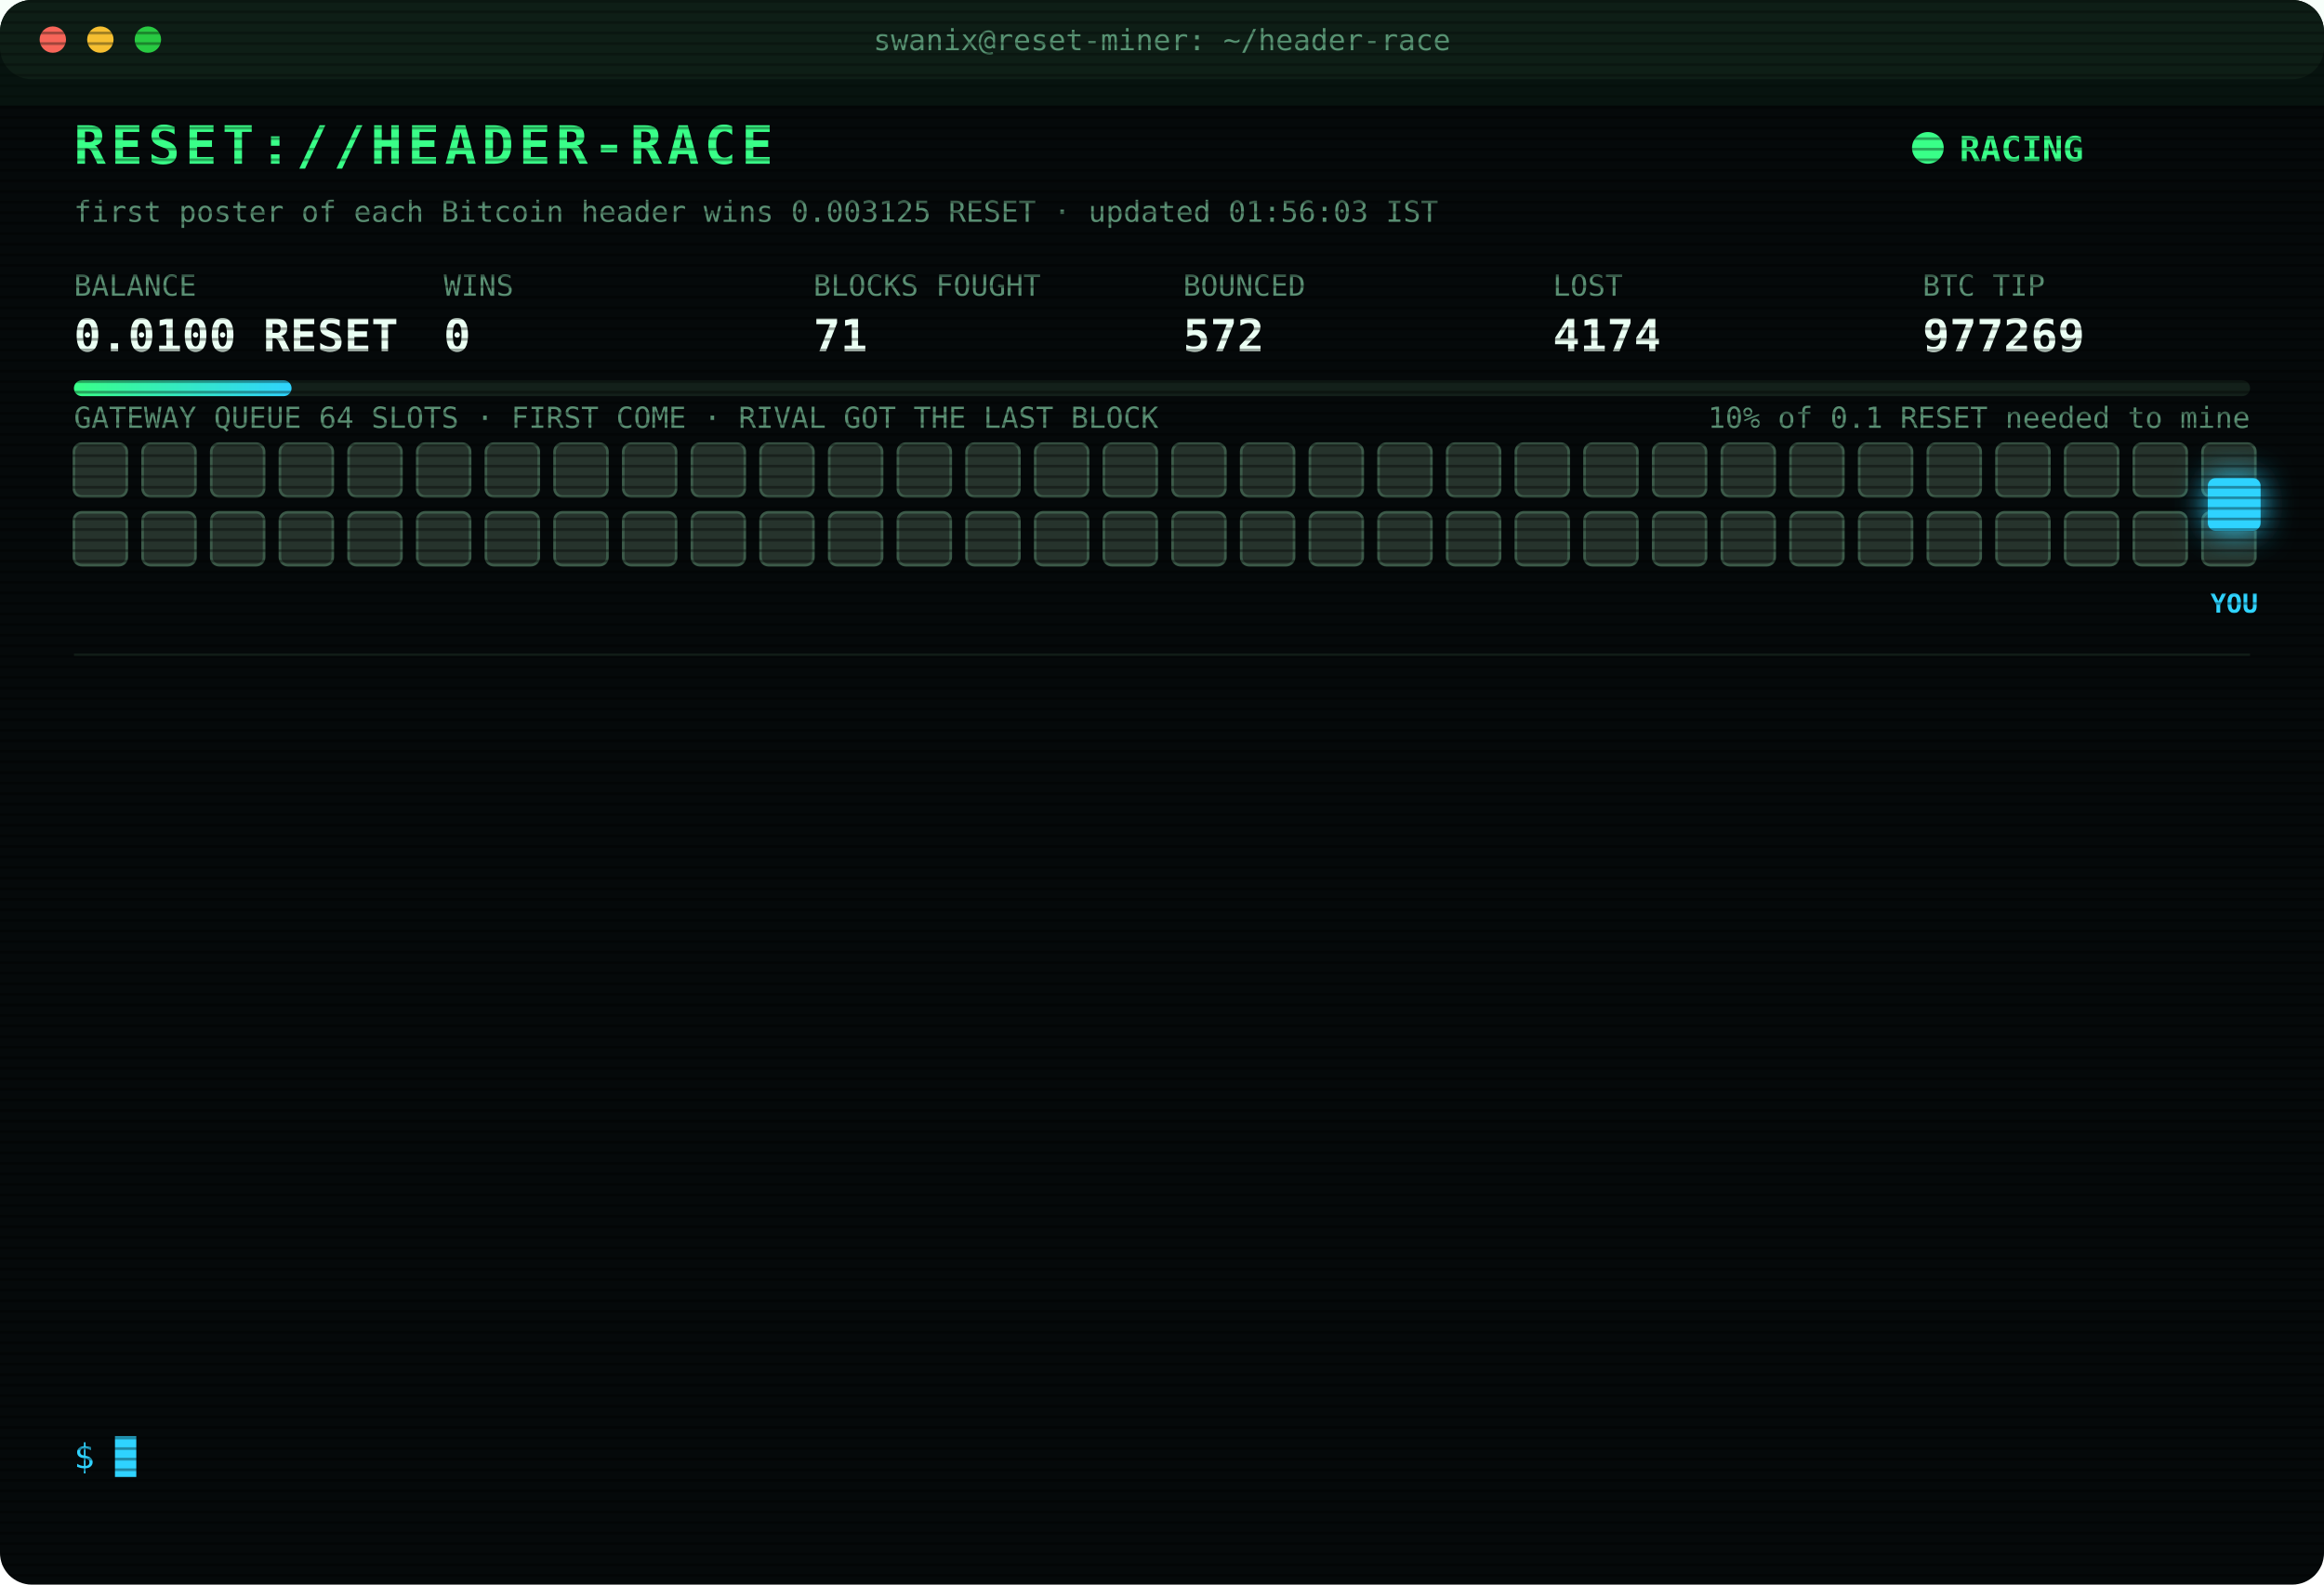
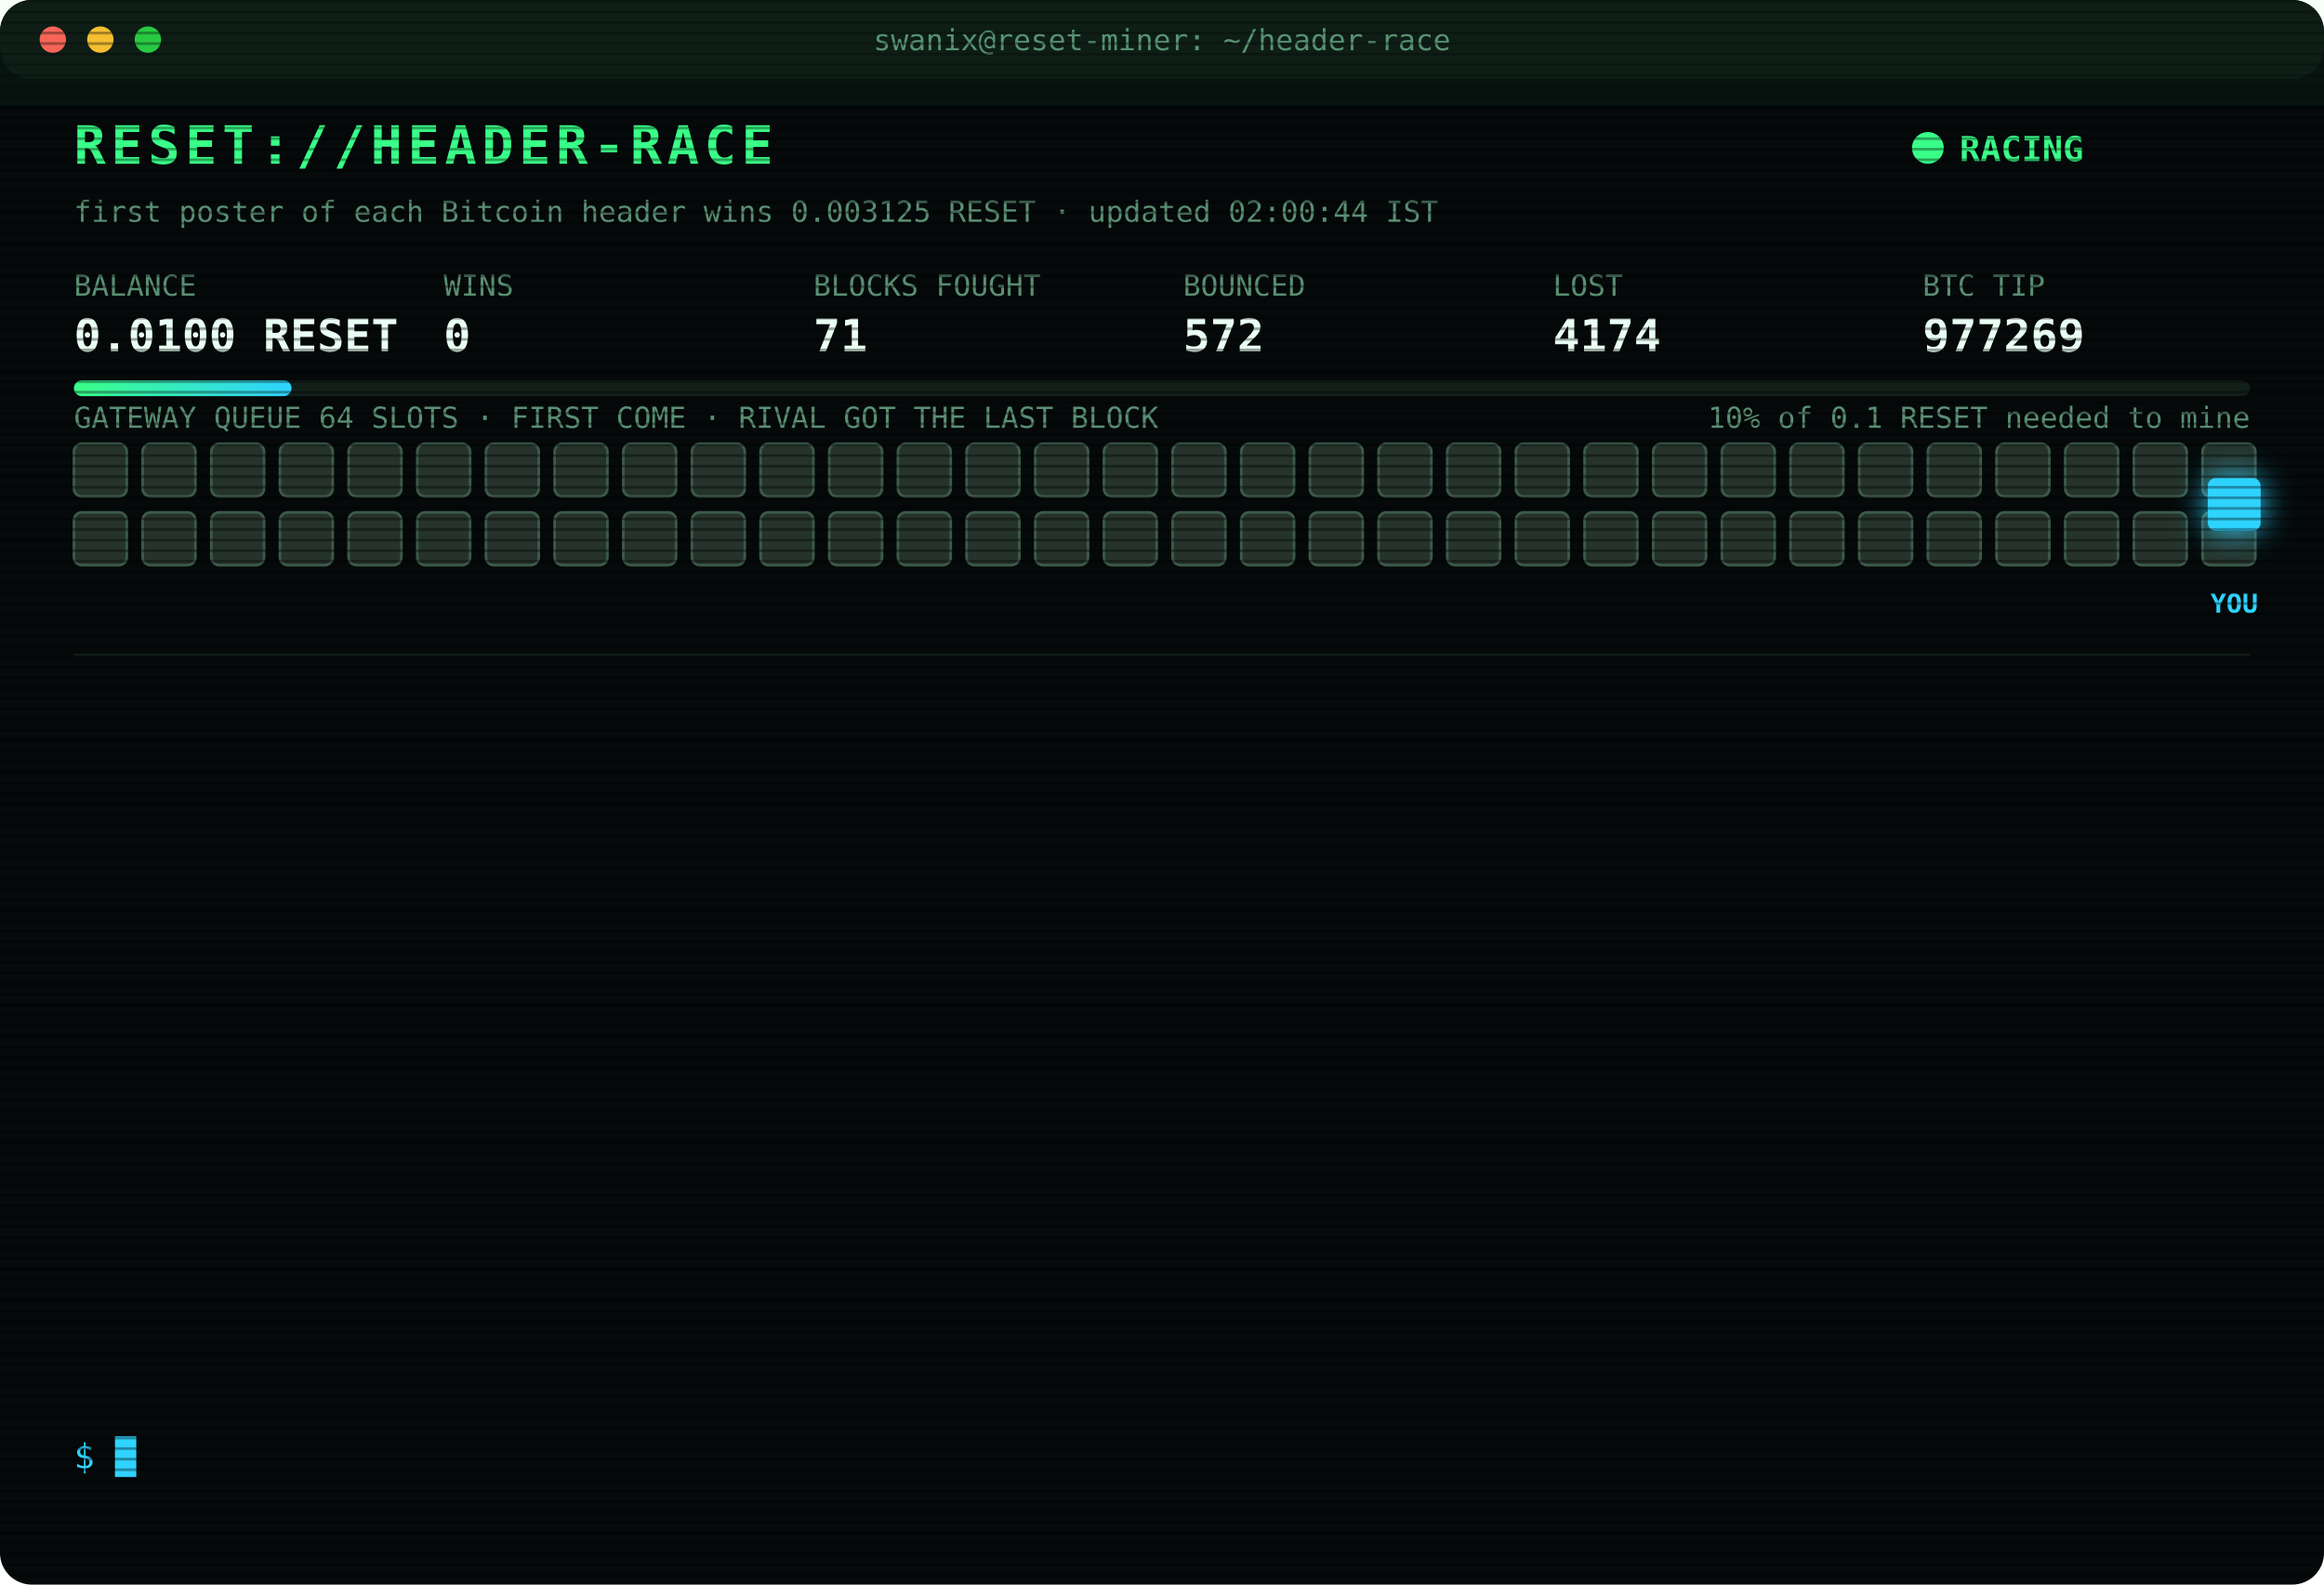
<svg xmlns="http://www.w3.org/2000/svg" width="880" height="600" viewBox="0 0 880 600" font-family="ui-monospace,SFMono-Regular,Menlo,Consolas,monospace">
  <style>
text{font-size:13px;fill:#7CFFB2}
.title{font-size:20px;font-weight:700;fill:#39FF88;letter-spacing:2px;animation:glitch 3s infinite steps(1)}
.sub{fill:#2fd3ff}.k{fill:#5a8f73;font-size:11px}.v{font-size:17px;font-weight:700;fill:#eafff3}
.ts{fill:#3f6b56}.boot{fill:#2fd3ff}.dim{fill:#5a8f73}.bad{fill:#ff4d6d}.warn{fill:#ffd23f}.mag{fill:#ff5cf0}.win{fill:#39FF88;font-weight:700}
.tag{font-size:10px;fill:#2fd3ff;font-weight:700}
.rival{fill:#26332c;stroke:#3c5a49;animation:jam 1.2s infinite alternate}
.idle{fill:#141c18;stroke:#22302a;animation:breathe 4s infinite}
.me{fill:#2fd3ff;filter:drop-shadow(0 0 6px #2fd3ff)}
.hover{animation:nudge 1.1s infinite ease-in-out}.bounce{animation:kick 1.4s infinite}
.ln{opacity:0;animation:in .4s forwards}
.cur{animation:blink 1s infinite steps(1)}
.scan{animation:scan 6s infinite linear}
.led{animation:blink 1.4s infinite}
@keyframes in{from{opacity:0;transform:translateX(-6px)}to{opacity:1;transform:none}}
@keyframes blink{50%{opacity:0}}
@keyframes jam{to{fill:#33463b}}
@keyframes breathe{50%{opacity:.4}}
@keyframes nudge{50%{transform:translateX(-10px)}}
@keyframes kick{0%,100%{transform:none}30%{transform:translateX(-14px)}55%{transform:translateX(10px) translateY(-6px)}}
@keyframes glitch{0%,92%{transform:none}93%{transform:translateX(2px);fill:#ff4d6d}95%{transform:translateX(-2px);fill:#2fd3ff}97%{transform:none}}
@keyframes scan{from{transform:translateY(-40px)}to{transform:translateY(600px)}}
</style>
  <defs>
    <pattern id="sl" width="4" height="4" patternUnits="userSpaceOnUse">
      <rect width="4" height="1" fill="#000" opacity=".35" />
    </pattern>
    <linearGradient id="bar">
      <stop offset="0" stop-color="#39FF88" />
      <stop offset="1" stop-color="#2fd3ff" />
    </linearGradient>
  </defs>
  <rect width="880" height="600" rx="12" fill="#05090a" />
  <rect width="880" height="30" rx="12" fill="#0d1512" />
  <circle cx="20" cy="15" r="5" fill="#ff5f57" />
  <circle cx="38" cy="15" r="5" fill="#febc2e" />
  <circle cx="56" cy="15" r="5" fill="#28c840" />
  <text x="440" y="19" text-anchor="middle" class="k">swanix@reset-miner: ~/header-race</text>
  <text x="28" y="62" class="title">RESET://HEADER-RACE</text>
  <circle class="led" cx="730" cy="56" r="6" fill="#39FF88" />
  <text x="742" y="61" class="win">RACING</text>
-   <text x="28" y="84" class="k">first poster of each Bitcoin header wins 0.003125 RESET · updated 01:56:03 IST</text>
+   <text x="28" y="84" class="k">first poster of each Bitcoin header wins 0.003125 RESET · updated 02:00:44 IST</text>
  <text x="28" y="112" class="k">BALANCE</text>
  <text x="28" y="133" class="v">0.0100 RESET</text>
  <text x="168" y="112" class="k">WINS</text>
  <text x="168" y="133" class="v">0</text>
  <text x="308" y="112" class="k">BLOCKS FOUGHT</text>
  <text x="308" y="133" class="v">71</text>
  <text x="448" y="112" class="k">BOUNCED</text>
  <text x="448" y="133" class="v">572</text>
  <text x="588" y="112" class="k">LOST</text>
  <text x="588" y="133" class="v">4174</text>
  <text x="728" y="112" class="k">BTC TIP</text>
  <text x="728" y="133" class="v">977269</text>
  <rect x="28" y="144" width="824" height="6" rx="3" fill="#13201a" />
  <rect x="28" y="144" width="82.4" height="6" rx="3" fill="url(#bar)" />
  <text x="852" y="162" text-anchor="end" class="k">10% of 0.1 RESET needed to mine</text>
  <text x="28" y="162" class="k">GATEWAY QUEUE 64 SLOTS · FIRST COME · RIVAL GOT THE LAST BLOCK</text>
  <rect class="rival" x="28" y="168" width="20" height="20" rx="3" style="animation-delay:0.00s" />
  <rect class="rival" x="54" y="168" width="20" height="20" rx="3" style="animation-delay:0.05s" />
  <rect class="rival" x="80" y="168" width="20" height="20" rx="3" style="animation-delay:0.10s" />
  <rect class="rival" x="106" y="168" width="20" height="20" rx="3" style="animation-delay:0.15s" />
  <rect class="rival" x="132" y="168" width="20" height="20" rx="3" style="animation-delay:0.20s" />
  <rect class="rival" x="158" y="168" width="20" height="20" rx="3" style="animation-delay:0.25s" />
  <rect class="rival" x="184" y="168" width="20" height="20" rx="3" style="animation-delay:0.30s" />
  <rect class="rival" x="210" y="168" width="20" height="20" rx="3" style="animation-delay:0.35s" />
  <rect class="rival" x="236" y="168" width="20" height="20" rx="3" style="animation-delay:0.40s" />
  <rect class="rival" x="262" y="168" width="20" height="20" rx="3" style="animation-delay:0.45s" />
  <rect class="rival" x="288" y="168" width="20" height="20" rx="3" style="animation-delay:0.50s" />
  <rect class="rival" x="314" y="168" width="20" height="20" rx="3" style="animation-delay:0.55s" />
  <rect class="rival" x="340" y="168" width="20" height="20" rx="3" style="animation-delay:0.60s" />
  <rect class="rival" x="366" y="168" width="20" height="20" rx="3" style="animation-delay:0.65s" />
  <rect class="rival" x="392" y="168" width="20" height="20" rx="3" style="animation-delay:0.70s" />
  <rect class="rival" x="418" y="168" width="20" height="20" rx="3" style="animation-delay:0.75s" />
  <rect class="rival" x="444" y="168" width="20" height="20" rx="3" style="animation-delay:0.80s" />
  <rect class="rival" x="470" y="168" width="20" height="20" rx="3" style="animation-delay:0.85s" />
  <rect class="rival" x="496" y="168" width="20" height="20" rx="3" style="animation-delay:0.90s" />
  <rect class="rival" x="522" y="168" width="20" height="20" rx="3" style="animation-delay:0.95s" />
  <rect class="rival" x="548" y="168" width="20" height="20" rx="3" style="animation-delay:1.00s" />
  <rect class="rival" x="574" y="168" width="20" height="20" rx="3" style="animation-delay:1.05s" />
  <rect class="rival" x="600" y="168" width="20" height="20" rx="3" style="animation-delay:1.10s" />
  <rect class="rival" x="626" y="168" width="20" height="20" rx="3" style="animation-delay:1.15s" />
  <rect class="rival" x="652" y="168" width="20" height="20" rx="3" style="animation-delay:1.20s" />
  <rect class="rival" x="678" y="168" width="20" height="20" rx="3" style="animation-delay:1.25s" />
  <rect class="rival" x="704" y="168" width="20" height="20" rx="3" style="animation-delay:1.30s" />
  <rect class="rival" x="730" y="168" width="20" height="20" rx="3" style="animation-delay:1.35s" />
  <rect class="rival" x="756" y="168" width="20" height="20" rx="3" style="animation-delay:1.40s" />
  <rect class="rival" x="782" y="168" width="20" height="20" rx="3" style="animation-delay:1.45s" />
  <rect class="rival" x="808" y="168" width="20" height="20" rx="3" style="animation-delay:1.50s" />
  <rect class="rival" x="834" y="168" width="20" height="20" rx="3" style="animation-delay:1.55s" />
  <rect class="rival" x="28" y="194" width="20" height="20" rx="3" style="animation-delay:1.60s" />
  <rect class="rival" x="54" y="194" width="20" height="20" rx="3" style="animation-delay:1.65s" />
  <rect class="rival" x="80" y="194" width="20" height="20" rx="3" style="animation-delay:1.70s" />
  <rect class="rival" x="106" y="194" width="20" height="20" rx="3" style="animation-delay:1.75s" />
  <rect class="rival" x="132" y="194" width="20" height="20" rx="3" style="animation-delay:1.80s" />
  <rect class="rival" x="158" y="194" width="20" height="20" rx="3" style="animation-delay:1.85s" />
  <rect class="rival" x="184" y="194" width="20" height="20" rx="3" style="animation-delay:1.90s" />
  <rect class="rival" x="210" y="194" width="20" height="20" rx="3" style="animation-delay:1.95s" />
  <rect class="rival" x="236" y="194" width="20" height="20" rx="3" style="animation-delay:2.00s" />
  <rect class="rival" x="262" y="194" width="20" height="20" rx="3" style="animation-delay:2.05s" />
  <rect class="rival" x="288" y="194" width="20" height="20" rx="3" style="animation-delay:2.10s" />
  <rect class="rival" x="314" y="194" width="20" height="20" rx="3" style="animation-delay:2.15s" />
  <rect class="rival" x="340" y="194" width="20" height="20" rx="3" style="animation-delay:2.20s" />
  <rect class="rival" x="366" y="194" width="20" height="20" rx="3" style="animation-delay:2.25s" />
  <rect class="rival" x="392" y="194" width="20" height="20" rx="3" style="animation-delay:2.30s" />
  <rect class="rival" x="418" y="194" width="20" height="20" rx="3" style="animation-delay:2.35s" />
  <rect class="rival" x="444" y="194" width="20" height="20" rx="3" style="animation-delay:2.40s" />
  <rect class="rival" x="470" y="194" width="20" height="20" rx="3" style="animation-delay:2.45s" />
  <rect class="rival" x="496" y="194" width="20" height="20" rx="3" style="animation-delay:2.50s" />
  <rect class="rival" x="522" y="194" width="20" height="20" rx="3" style="animation-delay:2.55s" />
  <rect class="rival" x="548" y="194" width="20" height="20" rx="3" style="animation-delay:2.60s" />
  <rect class="rival" x="574" y="194" width="20" height="20" rx="3" style="animation-delay:2.65s" />
  <rect class="rival" x="600" y="194" width="20" height="20" rx="3" style="animation-delay:2.70s" />
  <rect class="rival" x="626" y="194" width="20" height="20" rx="3" style="animation-delay:2.75s" />
  <rect class="rival" x="652" y="194" width="20" height="20" rx="3" style="animation-delay:2.80s" />
  <rect class="rival" x="678" y="194" width="20" height="20" rx="3" style="animation-delay:2.85s" />
  <rect class="rival" x="704" y="194" width="20" height="20" rx="3" style="animation-delay:2.90s" />
  <rect class="rival" x="730" y="194" width="20" height="20" rx="3" style="animation-delay:2.95s" />
  <rect class="rival" x="756" y="194" width="20" height="20" rx="3" style="animation-delay:3.00s" />
  <rect class="rival" x="782" y="194" width="20" height="20" rx="3" style="animation-delay:3.05s" />
  <rect class="rival" x="808" y="194" width="20" height="20" rx="3" style="animation-delay:3.10s" />
  <rect class="rival" x="834" y="194" width="20" height="20" rx="3" style="animation-delay:3.15s" />
  <g class="hover">
    <rect class="me" x="836" y="181" width="20" height="20" rx="3" />
    <text class="tag" x="846" y="232" text-anchor="middle">YOU</text>
  </g>
  <line x1="28" x2="852" y1="248" y2="248" stroke="#13201a" />
  <g class="ln" style="animation-delay:0.40s">
    <text x="28" y="270" class="ts">01:10:39</text>
    <text x="104" y="270" class="dim">[STINT END] calls 825 · wins 0</text>
  </g>
  <g class="ln" style="animation-delay:0.65s">
    <text x="28" y="292" class="ts">01:15:28</text>
    <text x="104" y="292" class="boot">[BOOT] racer v3 online · 3 feeds · stint 340m</text>
  </g>
  <g class="ln" style="animation-delay:0.90s">
    <text x="28" y="314" class="ts">01:16:46</text>
    <text x="104" y="314" class="bad">[LOST] #977260 taken by a rival miner</text>
  </g>
  <g class="ln" style="animation-delay:1.15s">
    <text x="28" y="336" class="ts">01:23:12</text>
    <text x="104" y="336" class="bad">[LOST] #977261 taken by a rival miner</text>
  </g>
  <g class="ln" style="animation-delay:1.40s">
    <text x="28" y="358" class="ts">01:29:44</text>
    <text x="104" y="358" class="bad">[LOST] #977262 taken by a rival miner</text>
  </g>
  <g class="ln" style="animation-delay:1.65s">
    <text x="28" y="380" class="ts">01:35:15</text>
    <text x="104" y="380" class="bad">[LOST] #977263 taken by a rival miner</text>
  </g>
  <g class="ln" style="animation-delay:1.90s">
    <text x="28" y="402" class="ts">01:36:29</text>
    <text x="104" y="402" class="bad">[LOST] #977264 taken by a rival miner</text>
  </g>
  <g class="ln" style="animation-delay:2.15s">
    <text x="28" y="424" class="ts">01:40:53</text>
    <text x="104" y="424" class="bad">[GATEWAY DOWN] no response · 883ms</text>
  </g>
  <g class="ln" style="animation-delay:2.40s">
    <text x="28" y="446" class="ts">01:40:57</text>
    <text x="104" y="446" class="bad">[LOST] #977265 taken by a rival miner</text>
  </g>
  <g class="ln" style="animation-delay:2.65s">
    <text x="28" y="468" class="ts">01:49:58</text>
    <text x="104" y="468" class="bad">[LOST] #977266 taken by a rival miner</text>
  </g>
  <g class="ln" style="animation-delay:2.90s">
    <text x="28" y="490" class="ts">01:52:33</text>
    <text x="104" y="490" class="bad">[LOST] #977267 taken by a rival miner</text>
  </g>
  <g class="ln" style="animation-delay:3.15s">
    <text x="28" y="512" class="ts">01:55:08</text>
    <text x="104" y="512" class="bad">[LOST] #977268 taken by a rival miner</text>
  </g>
  <g class="ln" style="animation-delay:3.40s">
    <text x="28" y="534" class="ts">01:56:03</text>
    <text x="104" y="534" class="bad">[LOST] #977269 taken by a rival miner</text>
  </g>
  <text x="28" y="556" class="sub">$ <tspan class="cur">█</tspan>
  </text>
  <rect width="880" height="600" rx="12" fill="url(#sl)" pointer-events="none" />
  <rect class="scan" width="880" height="40" fill="#39FF88" opacity=".04" />
</svg>
